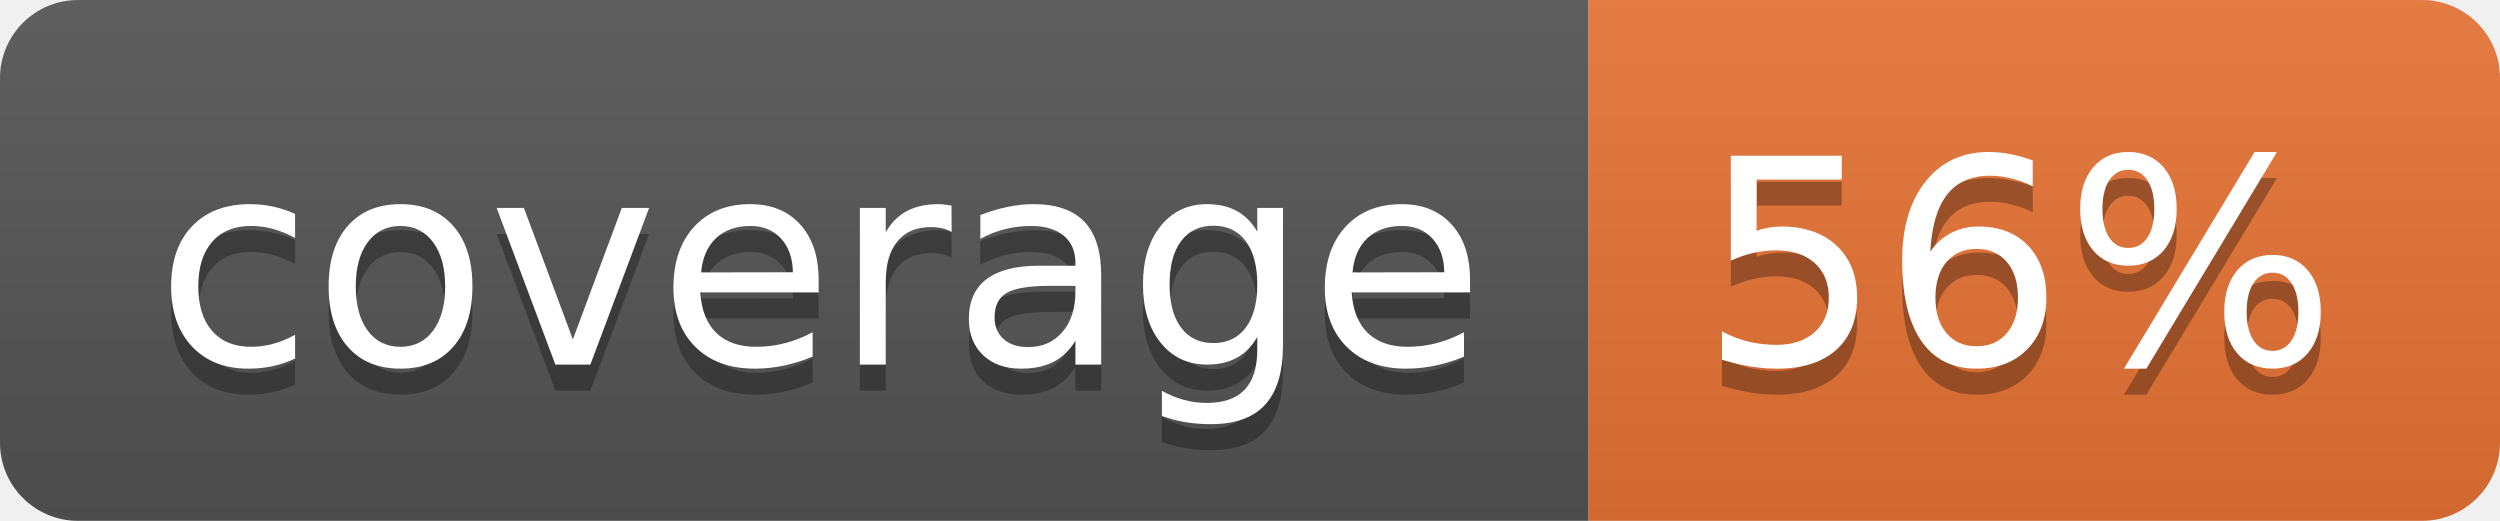
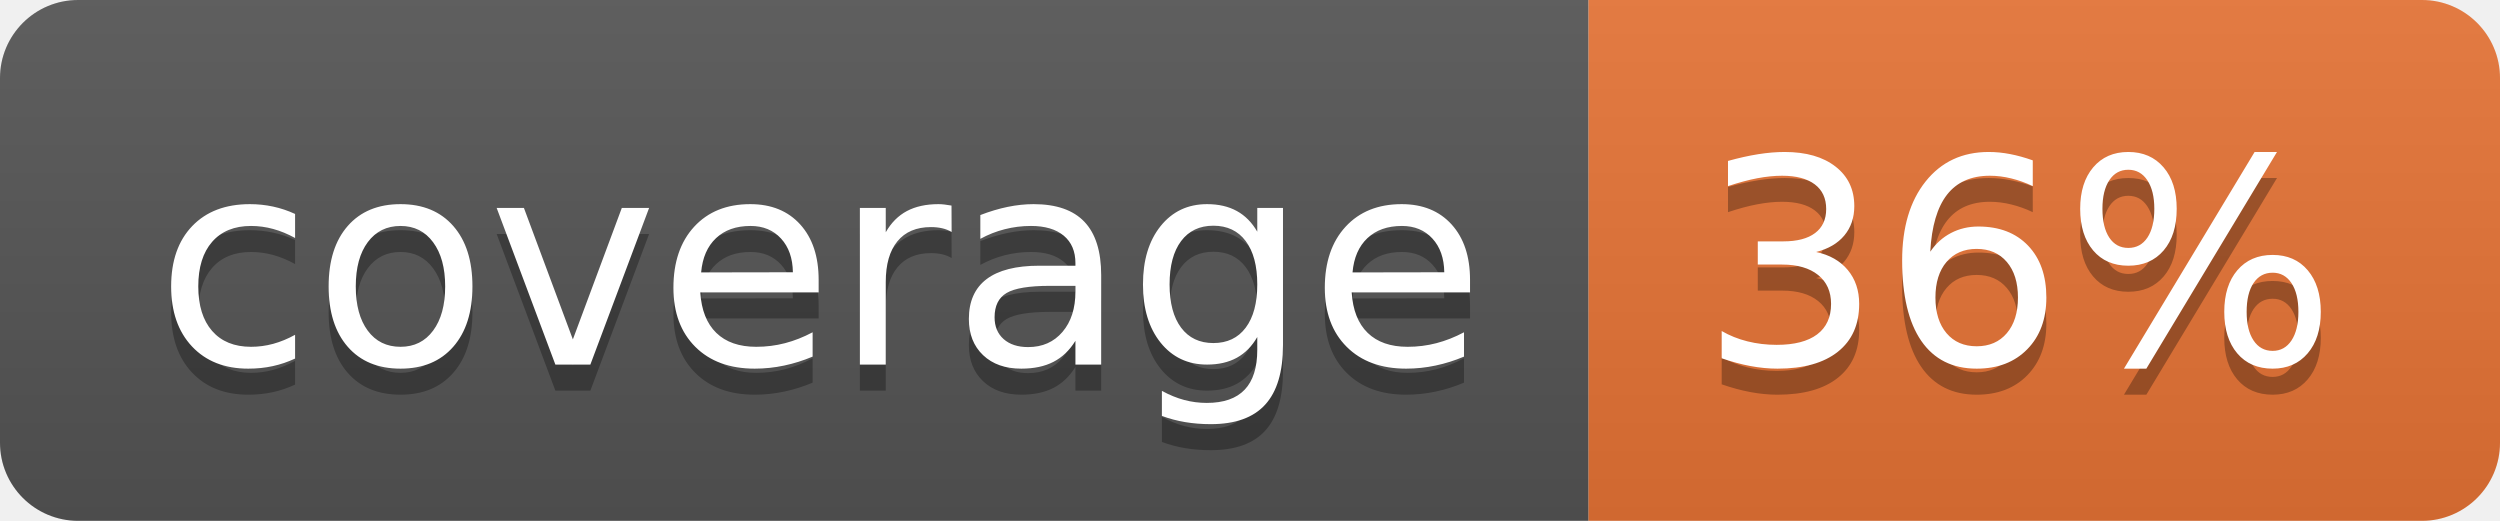
<svg xmlns="http://www.w3.org/2000/svg" width="96" height="20">
  <linearGradient id="b" x2="0" y2="100%">
    <stop offset="0" stop-color="#bbb" stop-opacity=".1" />
    <stop offset="1" stop-opacity=".1" />
  </linearGradient>
  <clipPath id="a">
    <rect width="96" height="20" rx="3" fill="#fff" />
  </clipPath>
  <g clip-path="url(#a)">
    <path fill="#555" d="M0 0h61v20H0z" />
    <path fill="#E87435" d="M61 0h35v20H61z" />
    <path fill="url(#b)" d="M0 0h96v20H0z" />
  </g>
  <g fill="#fff" text-anchor="middle" font-family="DejaVu Sans,Verdana,Geneva,sans-serif" font-size="110">
    <text x="315" y="150" fill="#010101" fill-opacity=".3" transform="scale(.1)" textLength="510">coverage</text>
    <text x="315" y="140" transform="scale(.1)" textLength="510">coverage</text>
-     <text x="775" y="150" fill="#010101" fill-opacity=".3" transform="scale(.1)" textLength="250">56%</text>
-     <text x="775" y="140" transform="scale(.1)" textLength="250">56%</text>
+     <text x="775" y="150" fill="#010101" fill-opacity=".3" transform="scale(.1)" textLength="250">36%</text>
+     <text x="775" y="140" transform="scale(.1)" textLength="250">36%</text>
  </g>
</svg>
